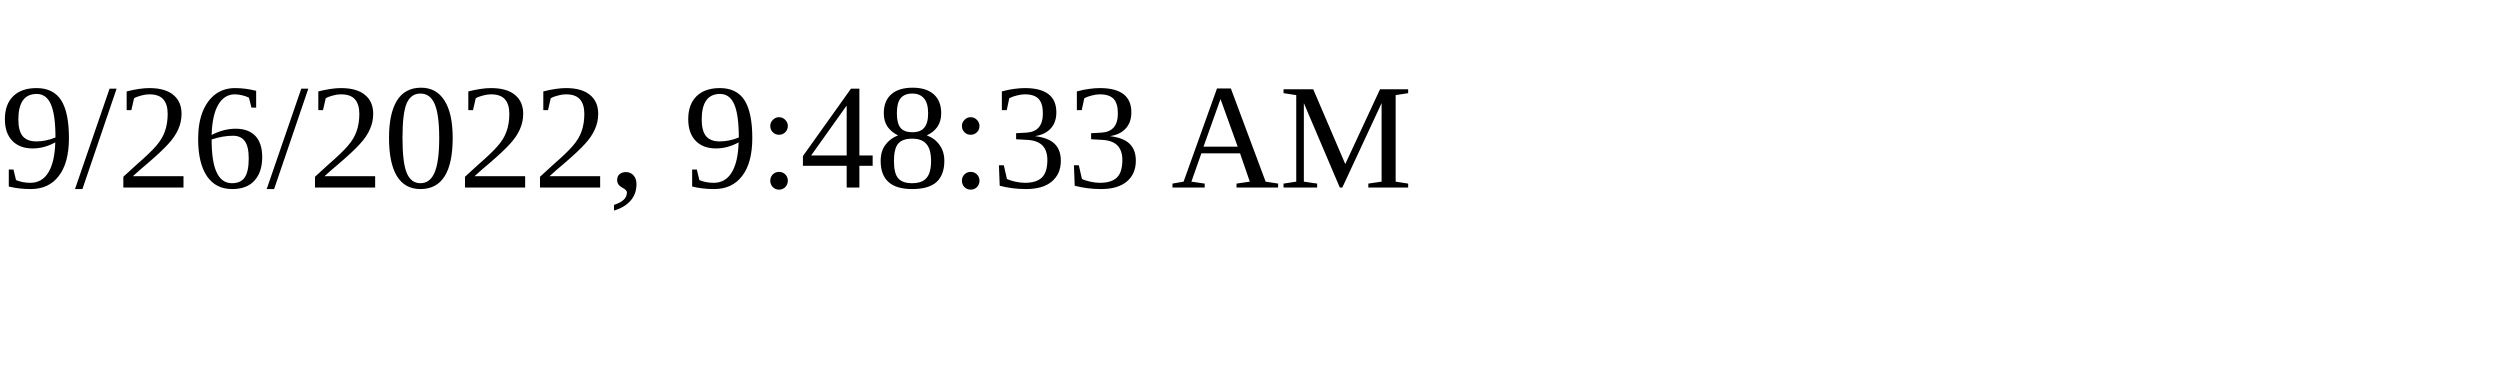
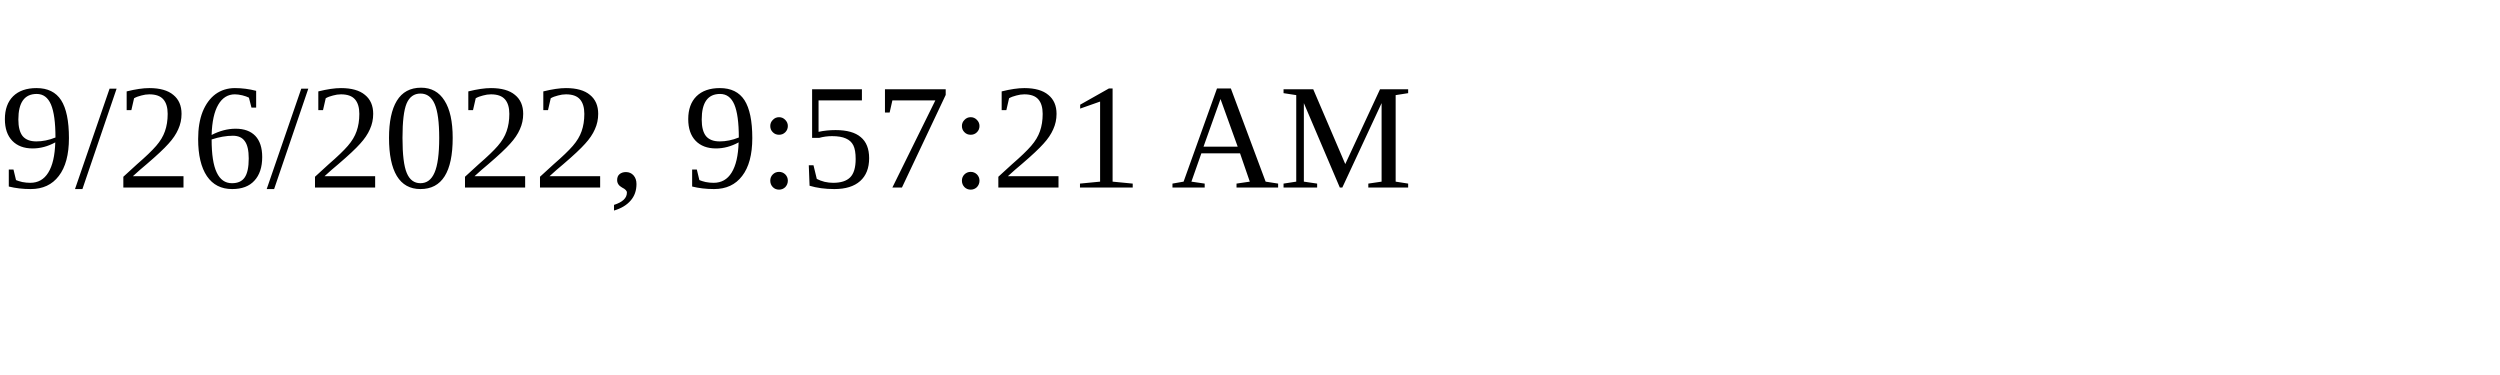
<svg xmlns="http://www.w3.org/2000/svg" height="30" width="200">
-   <text x="0" y="15">9/26/2022, 9:48:33 AM</text>
+   <text x="0" y="15">9/26/2022, 9:57:21 AM</text>
</svg>
